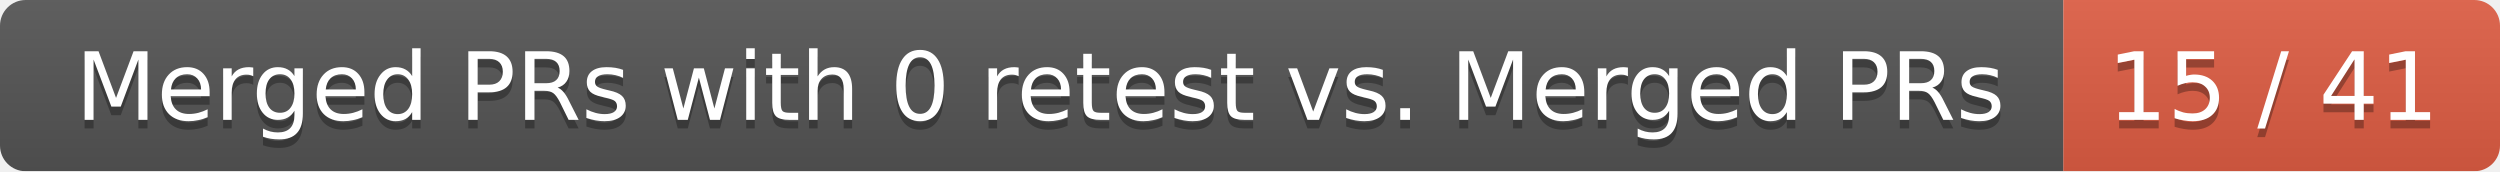
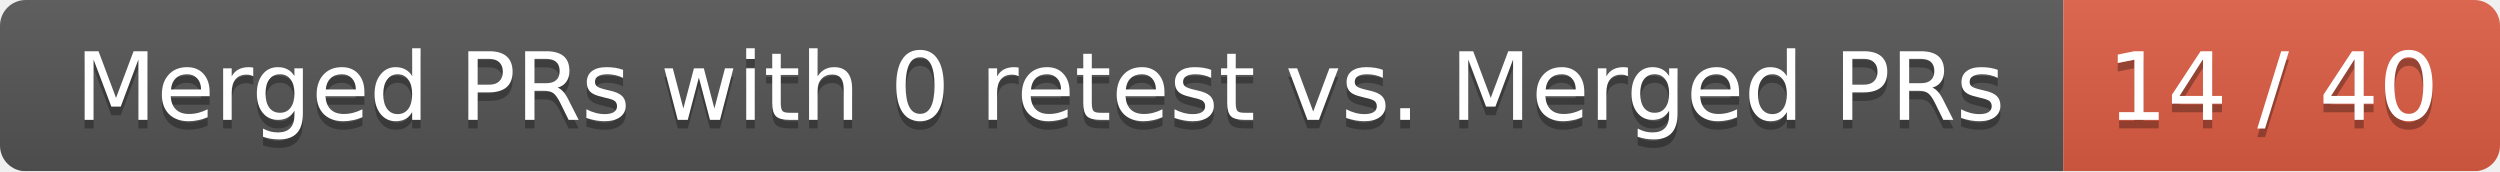
<svg xmlns="http://www.w3.org/2000/svg" width="292" height="20">
  <linearGradient id="smooth" x2="0" y2="100%">
    <stop offset="0" stop-color="#bbb" stop-opacity=".1" />
    <stop offset="1" stop-opacity=".1" />
  </linearGradient>
  <mask id="round">
    <rect width="292" height="20" rx="3" fill="#fff" />
  </mask>
  <g mask="url(#round)">
    <rect width="241" height="20" fill="#555" />
    <rect x="241" width="51" height="20" fill="#e05d44" />
    <rect width="292" height="20" fill="url(#smooth)" />
  </g>
  <g fill="#fff" text-anchor="middle" font-family="DejaVu Sans,Verdana,Geneva,sans-serif" font-size="11">
    <text x="121.5" y="15" fill="#010101" fill-opacity=".3">Merged PRs with 0 retest vs. Merged PRs</text>
    <text x="121.5" y="14">Merged PRs with 0 retest vs. Merged PRs</text>
-     <text x="265.5" y="15" fill="#010101" fill-opacity=".3">15 / 41</text>
-     <text x="265.5" y="14">15 / 41</text>
+     <text x="265.5" y="15" fill="#010101" fill-opacity=".3">14 / 40</text>
+     <text x="265.5" y="14">14 / 40</text>
  </g>
</svg>
